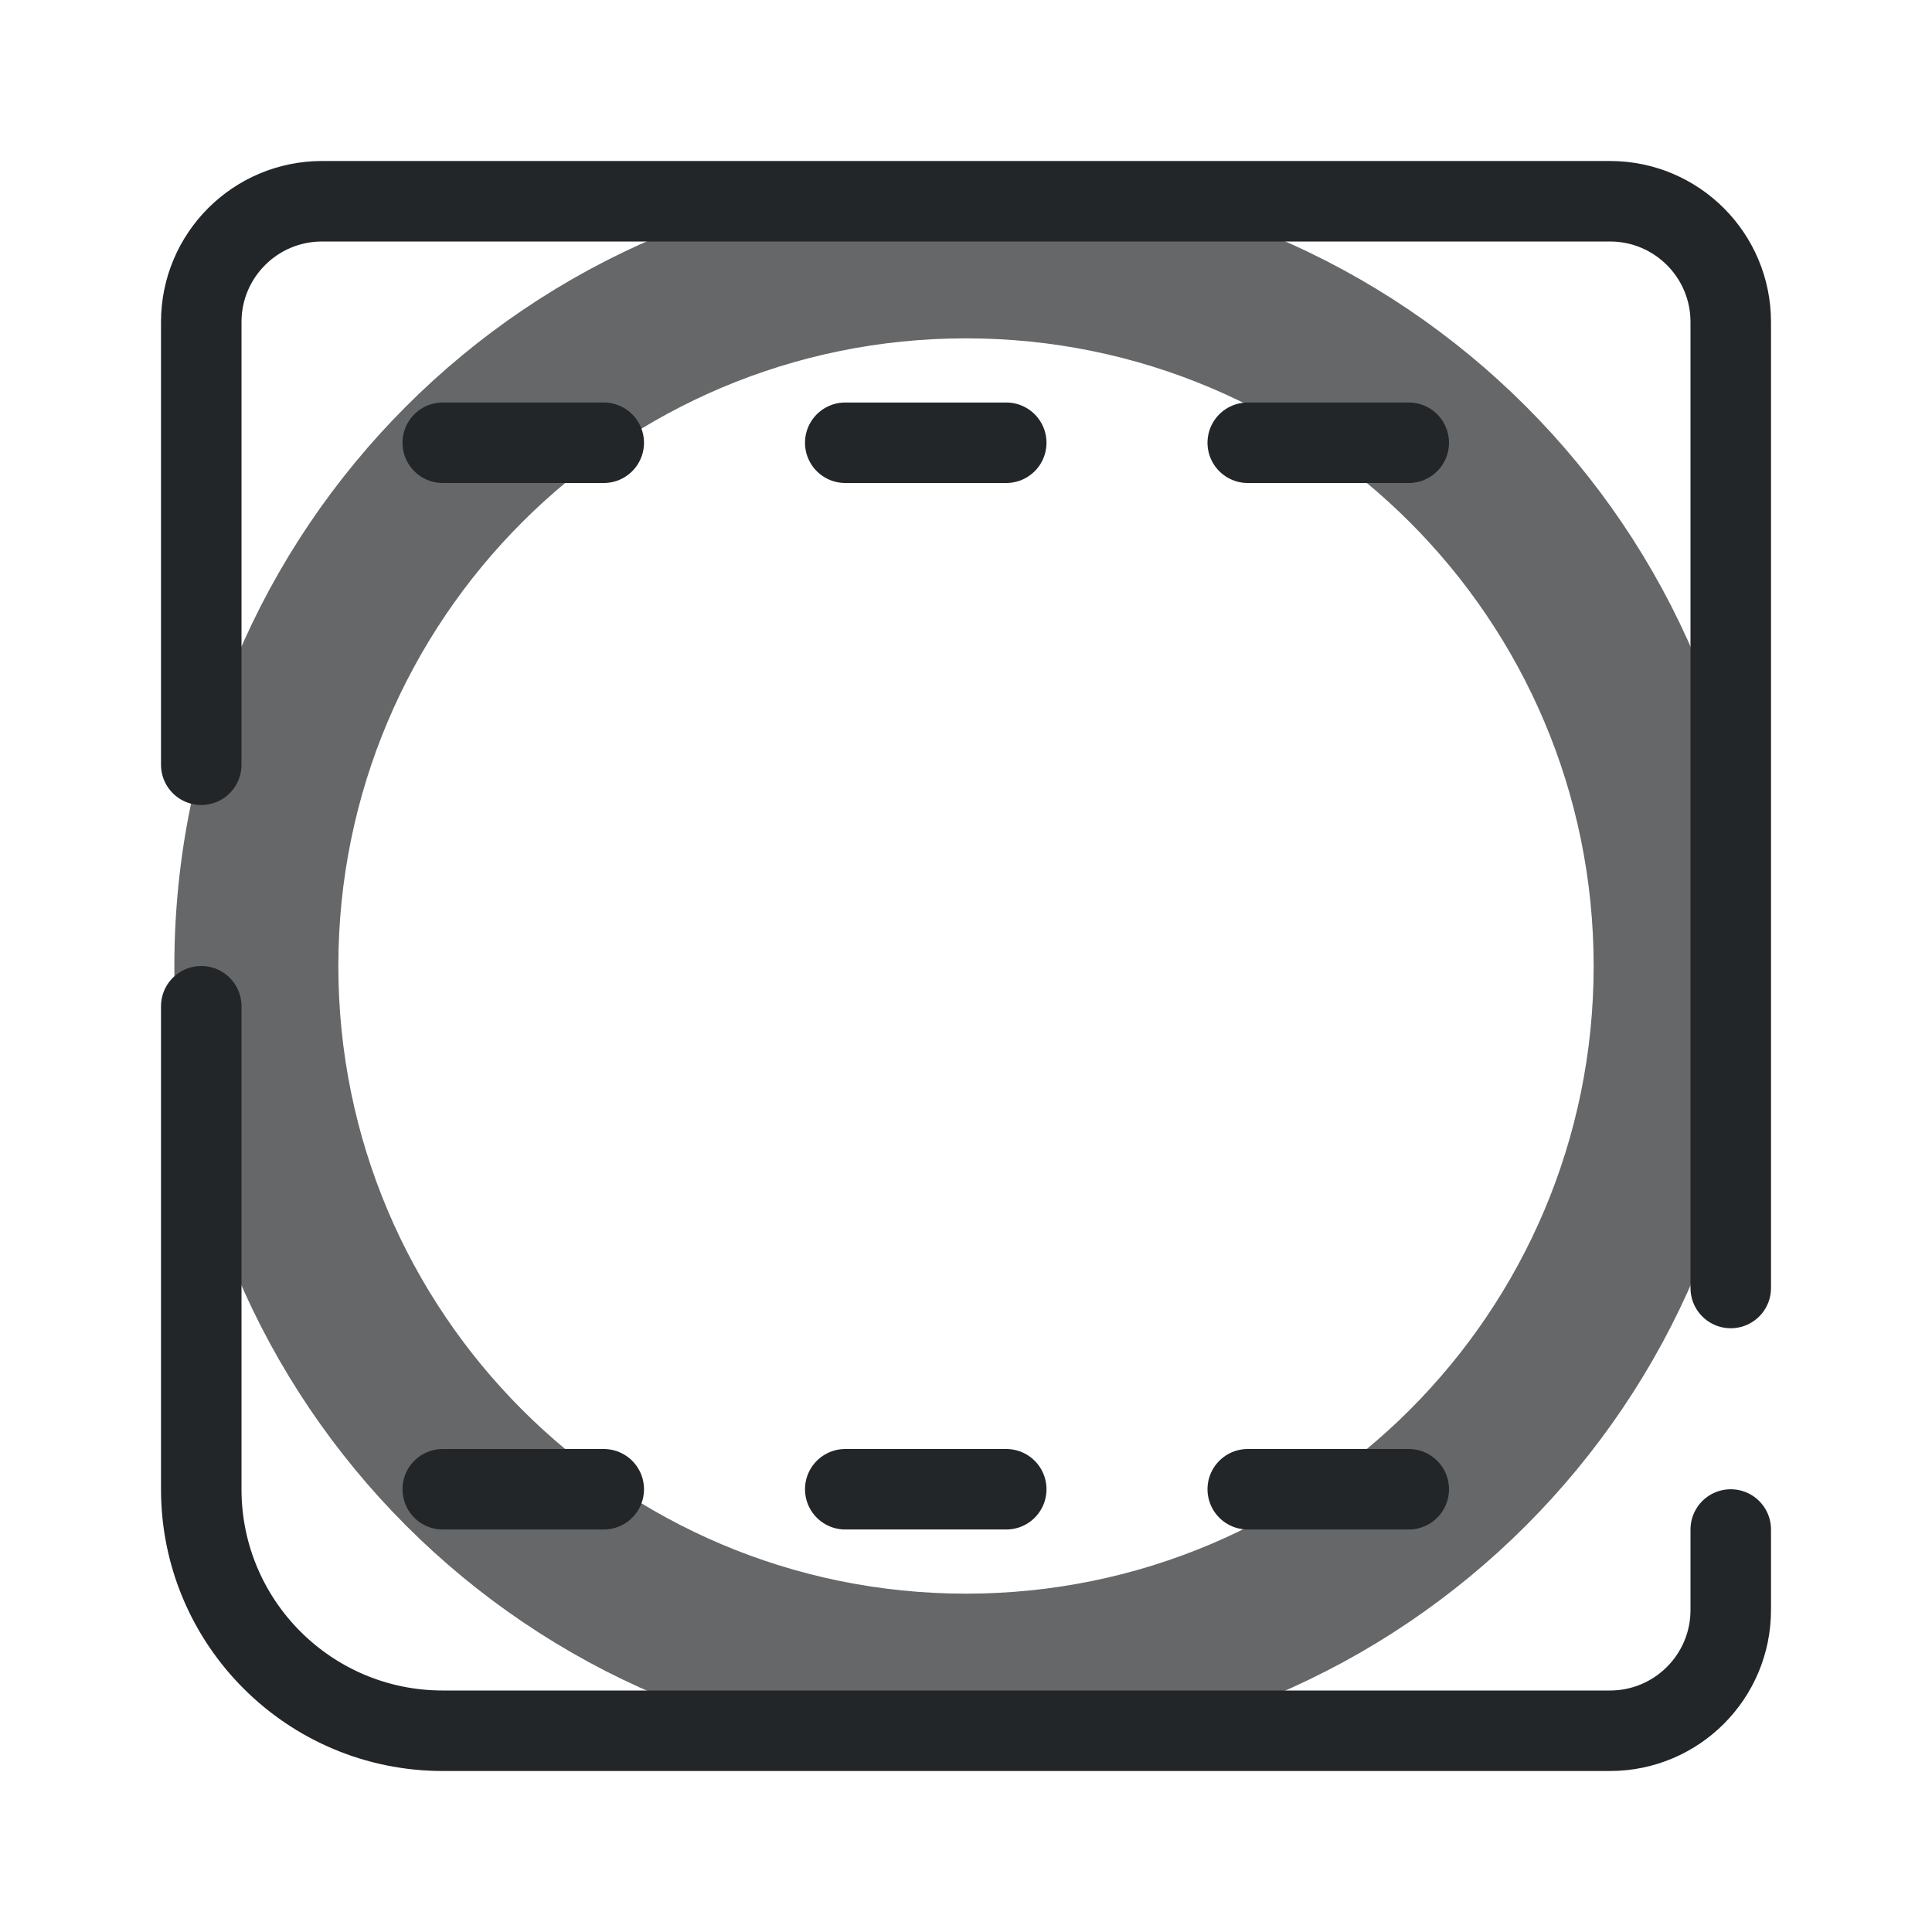
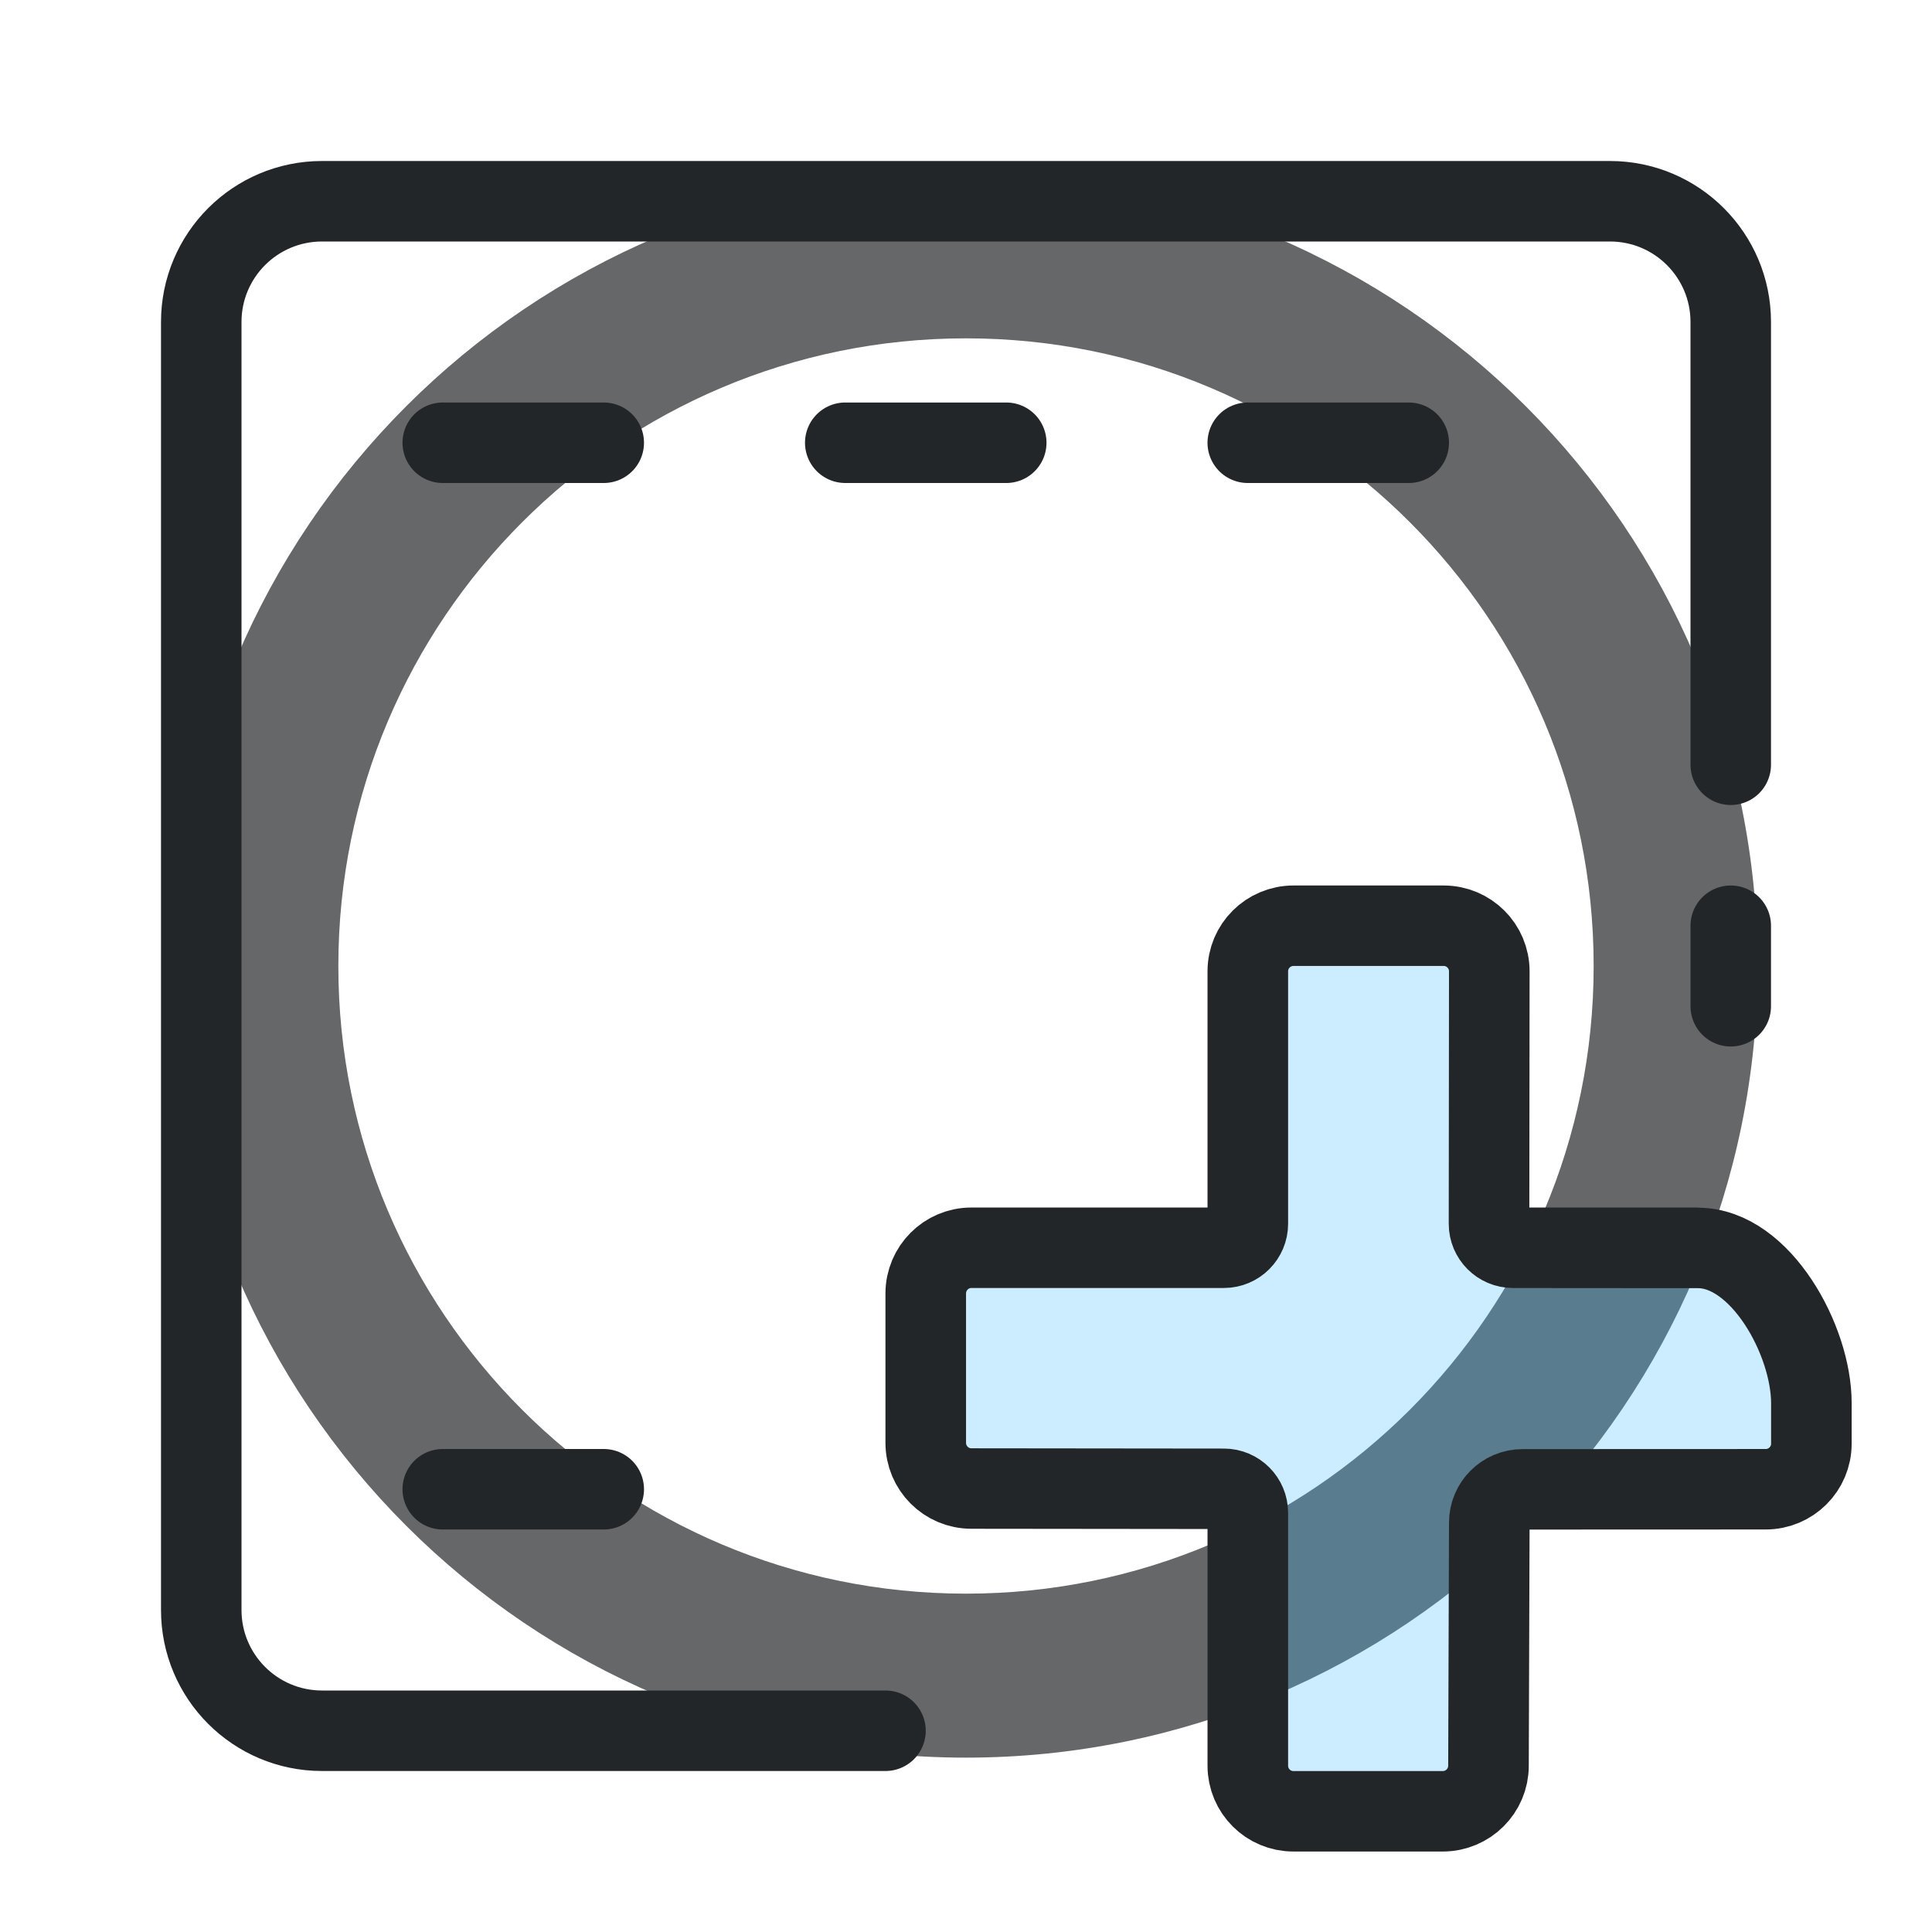
<svg xmlns="http://www.w3.org/2000/svg" width="24" height="24" viewBox="0 0 24 24">
  <defs>
-     <style id="current-color-scheme">.ColorScheme-Text{color:#232629}</style>
+     <style id="current-color-scheme">.ColorScheme-Text{color:#232629}.ColorScheme-Highlight{color:#3daee9}</style>
  </defs>
  <g transform="translate(1,1)">
    <g class="ColorScheme-Text" fill="none" stroke="currentColor" stroke-width="1" stroke-linecap="round" stroke-linejoin="round">
-       <path d="M1.5 8.5V3a1.5 1.5 0 0 1 1.5-1.5h16a1.5 1.5 0 0 1 1.5 1.5v12m0 3v1a1.5 1.5 0 0 1-1.5 1.5H4.5a3 3 0 0 1-3-3v-6" stroke="currentColor" class="ColorScheme-Text" />
-       <path d="M4.5 4.5h2M9.5 4.5h2M14.5 4.5h2M4.5 17.5h2M9.5 17.5h2M14.5 17.5h2" stroke="currentColor" class="ColorScheme-Text" />
+       <path class="ColorScheme-Text" d="M20.5 8.5V3A1.5 1.5 0 0 0 19 1.5H3A1.5 1.5 0 0 0 1.5 3v16a1.5 1.5 0 0 0 1.5 1.5h7M20.5 10.5v1" fill="none" stroke="currentColor" stroke-linecap="round" />
+       <path d="M4.5 4.5h2M9.5 4.5h2M14.5 4.5h2M4.5 17.5h2" stroke="currentColor" class="ColorScheme-Text" />
      <path id="path3" style="opacity:0.7" class="ColorScheme-Text" d="m 11,1.666 c -5.155,0 -9.334,4.179 -9.334,9.334 0,5.155 4.179,9.334 9.334,9.334 5.155,0 9.334,-4.179 9.334,-9.334 0,-5.155 -4.179,-9.334 -9.334,-9.334 z m 0,1.037 c 4.582,0 8.297,3.715 8.297,8.297 0,4.582 -3.715,8.297 -8.297,8.297 C 6.418,19.297 2.703,15.582 2.703,11 2.703,6.418 6.418,2.703 11,2.703 Z" fill="currentColor" stroke="currentColor" />
+     </g>
+     <g transform="translate(3.0005 -.00070279)">
+       <g transform="matrix(.82674 0 0 .82674 -5.9753 -3.8733)" style="stroke-width:1.21">
+         <path d="m21.637 17.886v4.005c0 .46-.373.833-.833.833h-4.005v2.629h4.005c.46 0 .833.373.833.833v4.005h2.629v-4.005c0-.46.373-.833.833-.833h3.9v-2.629h-3.9c-.46 0-.833-.373-.833-.833v-4.005z" style="fill-opacity:.257;fill:#3ab8ff;paint-order:markers fill stroke;stroke-width:1.21" />
+         <g transform="matrix(1.3529,0,0,1.3509,1.1177,1.4737)" style="stroke-width:1.21">
+           <g class="ColorScheme-Text" fill="none" stroke="currentColor" stroke-linecap="round" stroke-linejoin="round" stroke-width=".895" style="paint-order:fill markers stroke">
+             <path d="m19.777 15.361-2.034-3.4e-5c-.147 0-.266-.119-.266-.267l.003-2.808c0-.28-.227-.507-.507-.507h-1.667c-.281-0-.508.227-.508.507v2.808c0 .147-.119.267-.266.267h-2.804c-.28-6.4e-5-.507.228-.507.509v1.66c-0.0.281.227.509.507.509l2.804.003c.147 0.0.266.12.266.267v2.813c-6.4e-5.281.228.508.508.507h1.657c.28 0.0.508-.227.508-.507l.009-2.703c0-.205.165-.371.37-.371l2.7-.001c.28 0.0.507-.227.507-.507l0-.451c.001-.696-.563-1.726-1.259-1.726l-1.609-.001" style="stroke-width:.895" stroke="currentColor" class="ColorScheme-Text" />
+           </g>
+         </g>
+       </g>
    </g>
  </g>
</svg>
